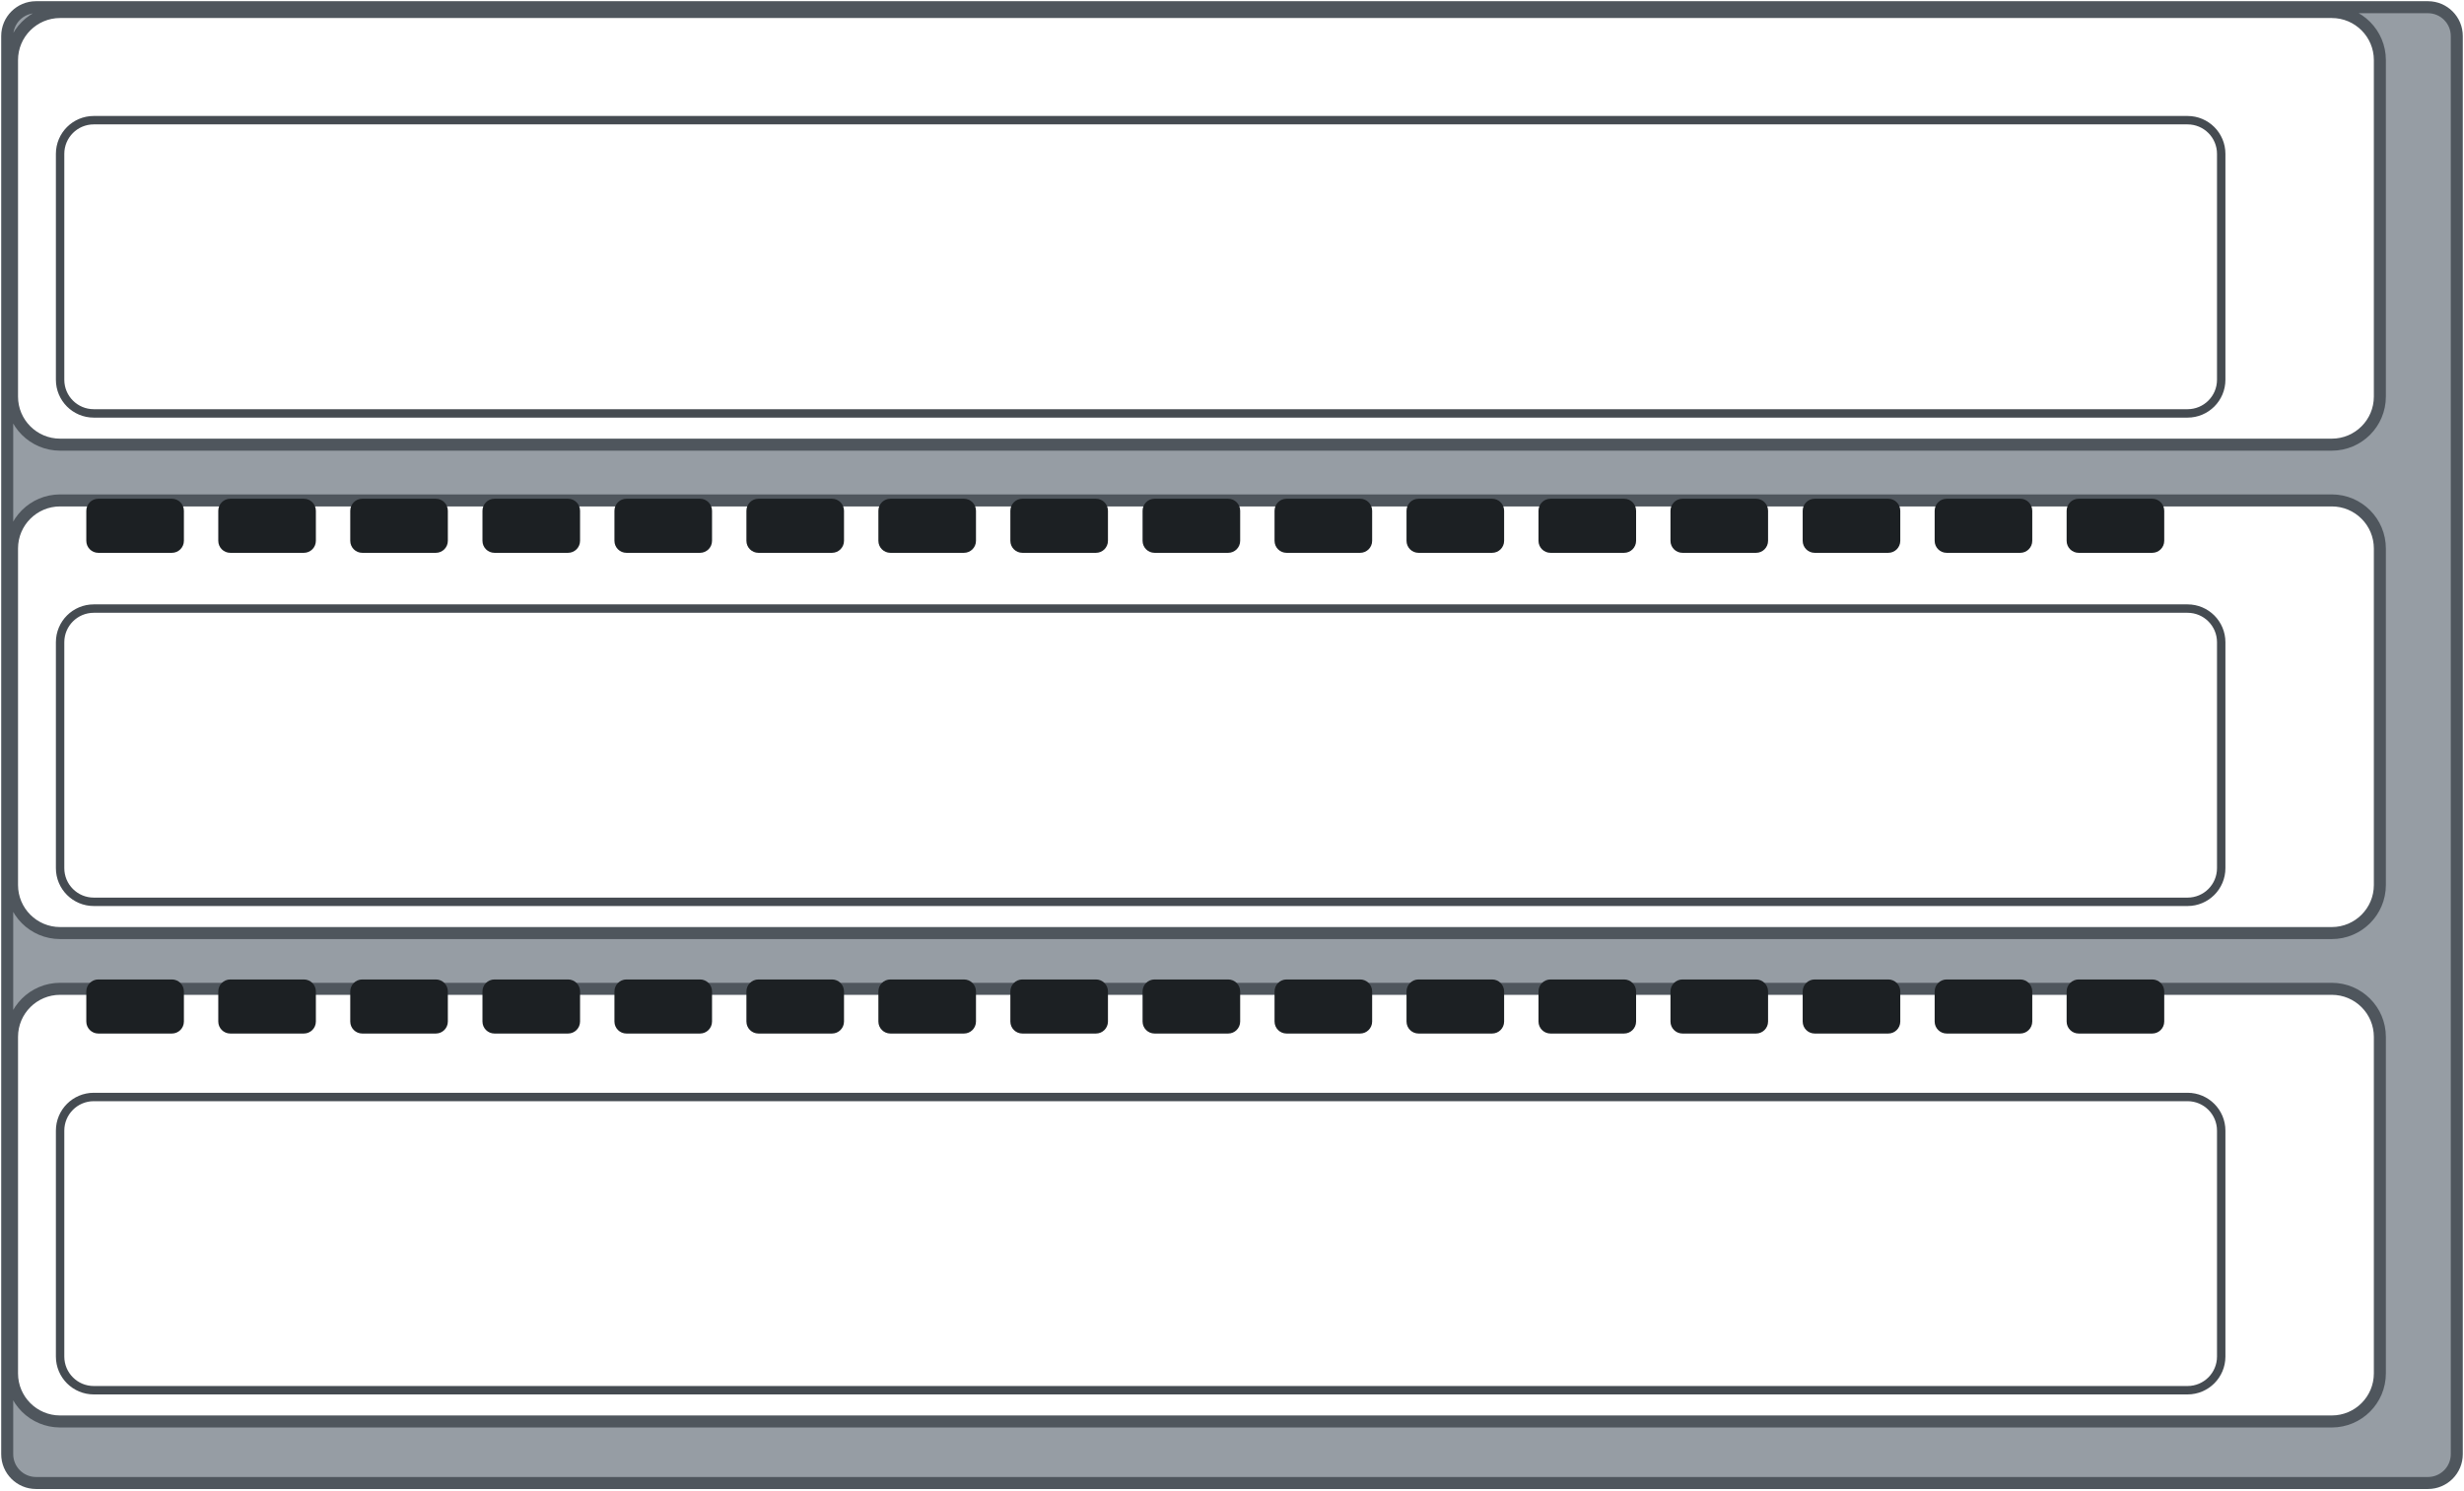
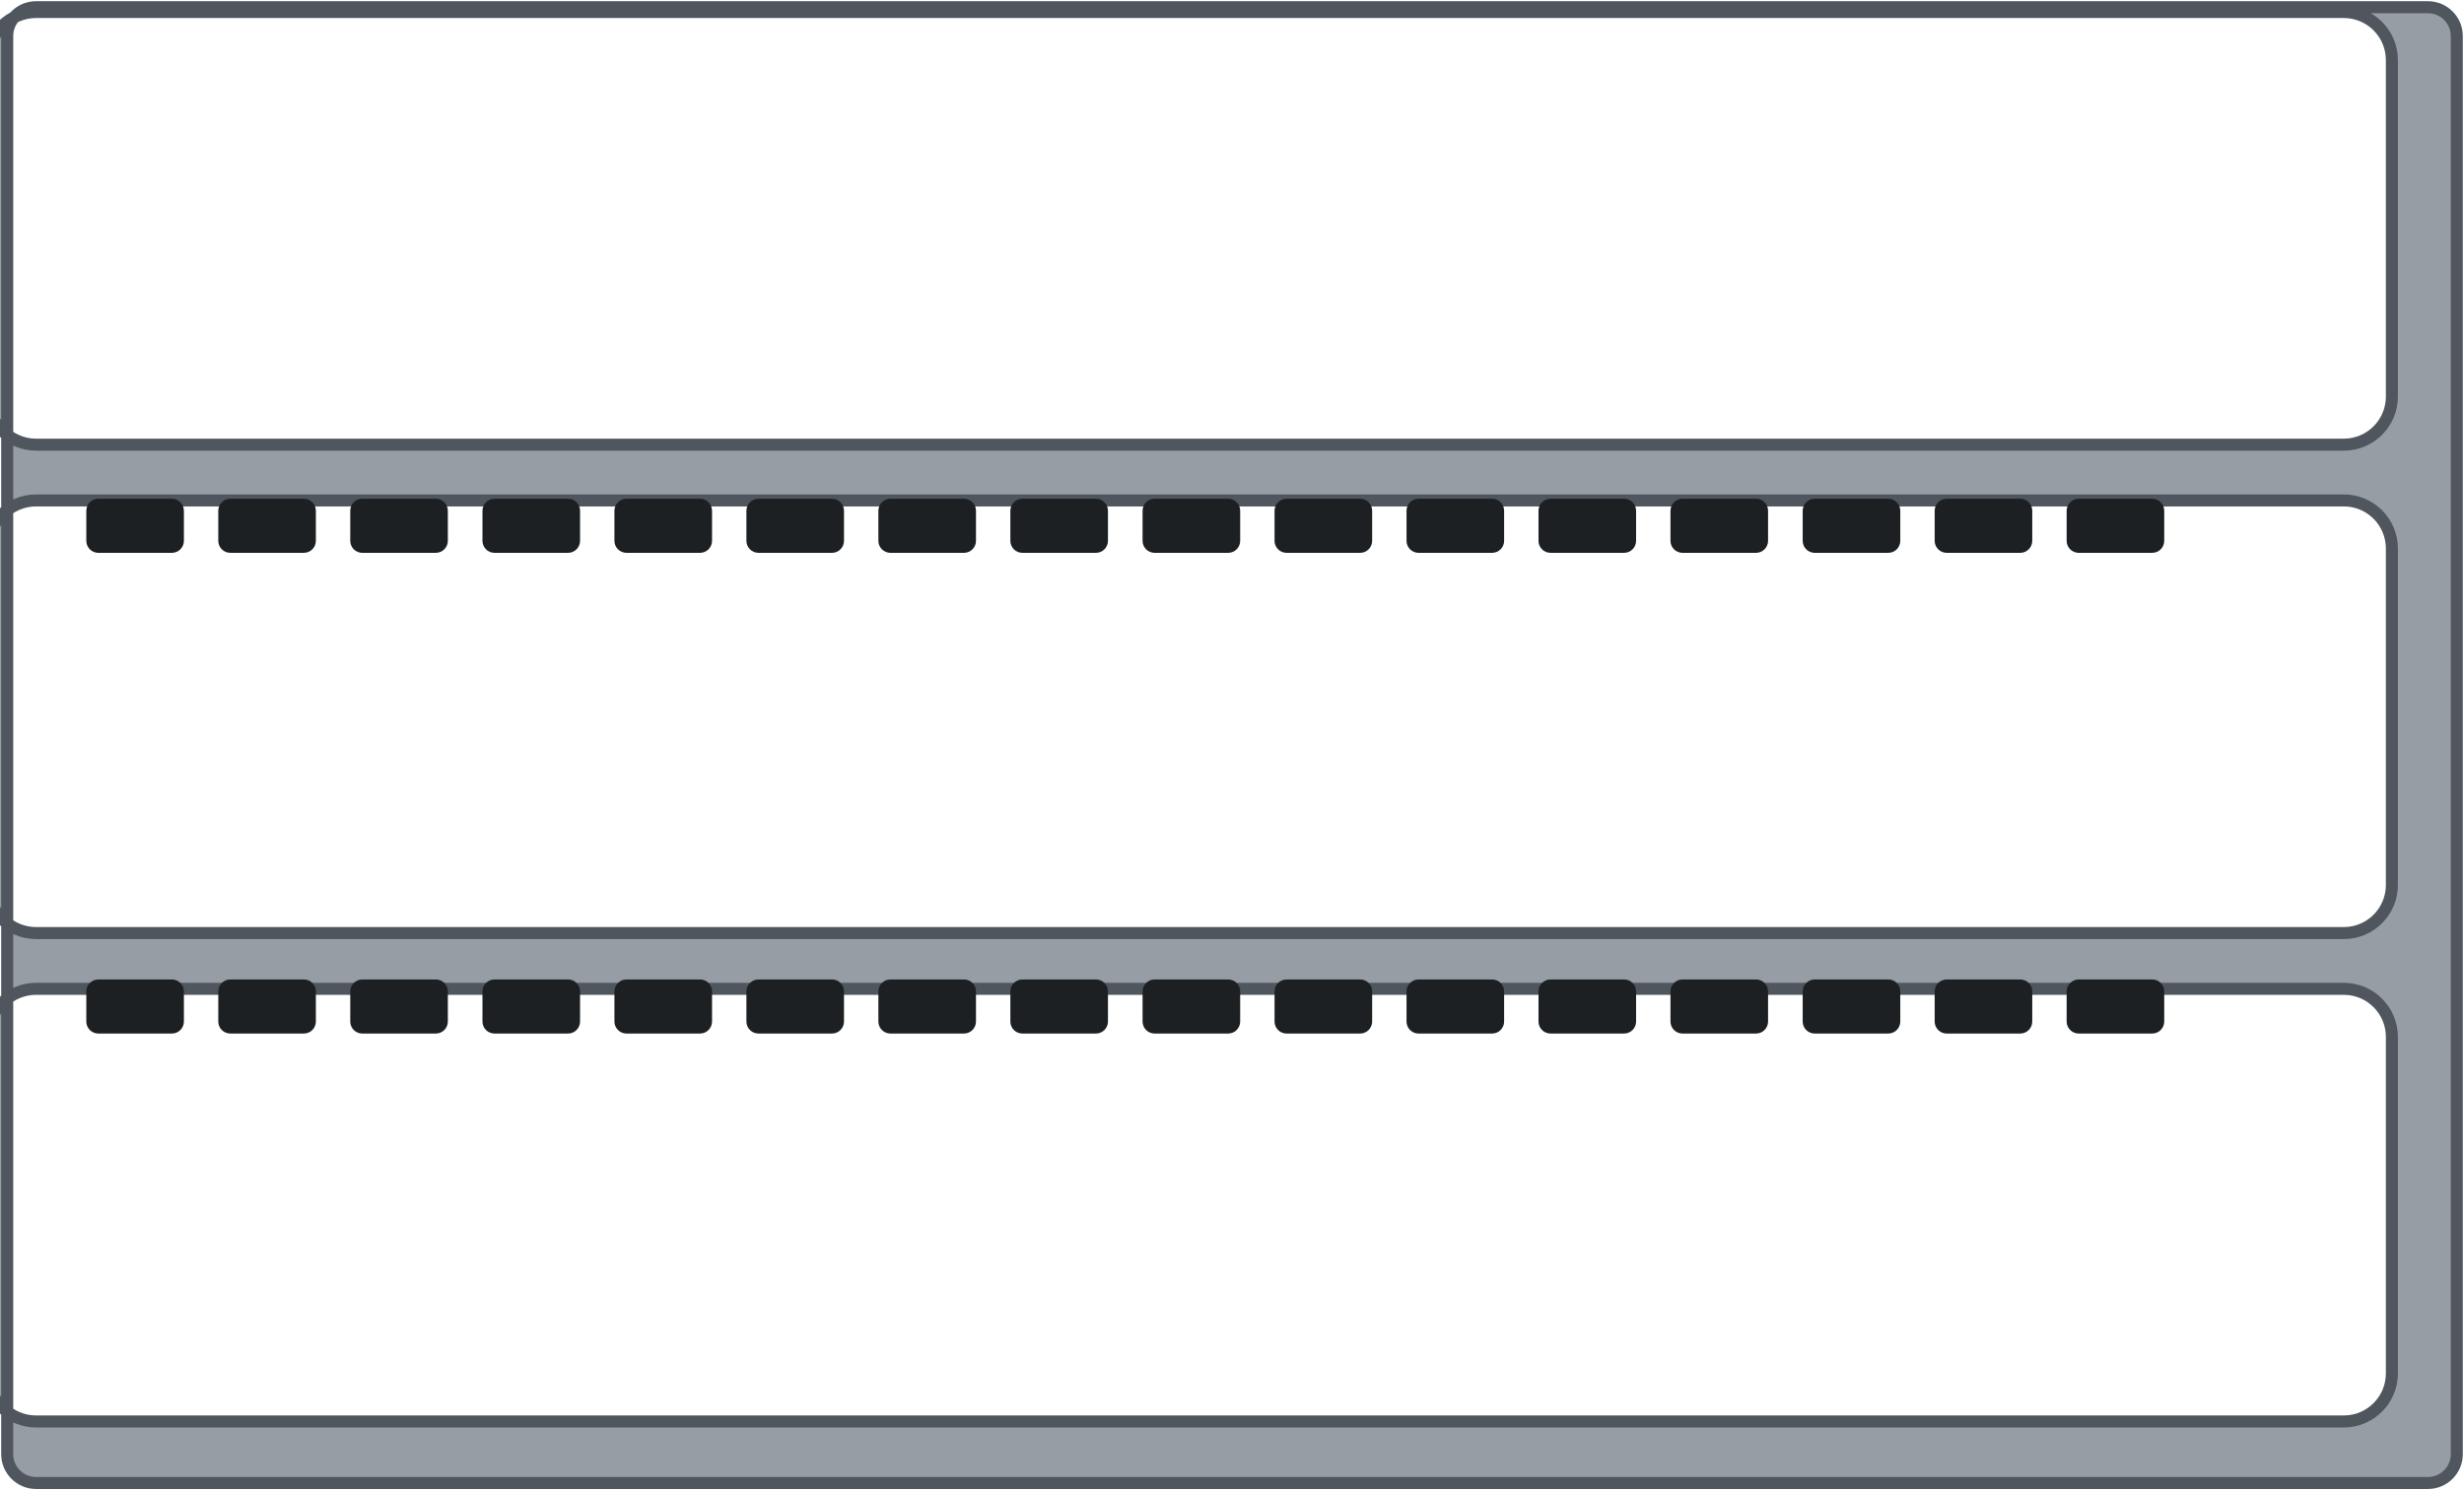
<svg xmlns="http://www.w3.org/2000/svg" width="102.5mm" height="62.0mm" viewBox="0 0 102.5 62.0">
-   <path id="plate" fill-rule="evenodd" d="M1.50 0.30 H101.00 A1.20 1.20 0 0 1 102.20 1.50 V60.50 A1.20 1.20 0 0 1 101.00 61.70 H1.50 A1.20 1.20 0 0 1 0.30 60.50 V1.50 A1.20 1.20 0 0 1 1.50 0.30 Z M2.50 0.50 H97.00 A2.00 2.00 0 0 1 99.00 2.50 V16.50 A2.00 2.00 0 0 1 97.00 18.50 H2.50 A2.00 2.00 0 0 1 0.50 16.50 V2.50 A2.00 2.00 0 0 1 2.50 0.50 Z M2.50 20.82 H97.00 A2.00 2.00 0 0 1 99.00 22.82 V36.82 A2.00 2.00 0 0 1 97.00 38.82 H2.50 A2.00 2.00 0 0 1 0.50 36.82 V22.82 A2.00 2.00 0 0 1 2.50 20.82 Z M2.50 41.14 H97.00 A2.00 2.00 0 0 1 99.00 43.14 V57.14 A2.00 2.00 0 0 1 97.00 59.14 H2.50 A2.00 2.00 0 0 1 0.50 57.14 V43.14 A2.00 2.00 0 0 1 2.50 41.14 Z" fill="#969da4" stroke="#4f565d" stroke-width="0.5" />
-   <rect id="slot-1" x="2.50" y="5.00" width="89.9" height="12.2" rx="1.4" fill="none" stroke="#454b51" stroke-width="0.35" />
-   <rect id="slot-2" x="2.50" y="25.32" width="89.9" height="12.2" rx="1.4" fill="none" stroke="#454b51" stroke-width="0.35" />
-   <rect id="slot-3" x="2.50" y="45.64" width="89.9" height="12.2" rx="1.4" fill="none" stroke="#454b51" stroke-width="0.35" />
+   <path id="plate" fill-rule="evenodd" d="M1.50 0.30 H101.00 A1.20 1.20 0 0 1 102.20 1.50 V60.50 A1.20 1.20 0 0 1 101.00 61.70 H1.50 A1.20 1.20 0 0 1 0.30 60.50 V1.50 A1.20 1.20 0 0 1 1.50 0.30 Z M1.50 0.50 H97.50 A2.00 2.00 0 0 1 99.50 2.50 V16.50 A2.00 2.00 0 0 1 97.50 18.50 H1.50 A2.00 2.00 0 0 1 -0.50 16.50 V2.50 A2.00 2.00 0 0 1 1.50 0.50 Z M1.50 20.82 H97.50 A2.00 2.00 0 0 1 99.50 22.82 V36.82 A2.00 2.00 0 0 1 97.50 38.82 H1.50 A2.00 2.00 0 0 1 -0.50 36.82 V22.82 A2.00 2.00 0 0 1 1.50 20.82 Z M1.50 41.14 H97.50 A2.00 2.00 0 0 1 99.50 43.14 V57.14 A2.00 2.00 0 0 1 97.50 59.14 H1.50 A2.00 2.00 0 0 1 -0.50 57.14 V43.14 A2.00 2.00 0 0 1 1.50 41.14 Z" fill="#969da4" stroke="#4f565d" stroke-width="0.5" />
+   <rect id="slot-1" x="2.50" y="5.00" width="89.9" height="12.2" rx="1.4" fill="none" stroke="none" />
+   <rect id="slot-2" x="2.50" y="25.32" width="89.9" height="12.2" rx="1.4" fill="none" stroke="none" />
+   <rect id="slot-3" x="2.50" y="45.64" width="89.9" height="12.2" rx="1.4" fill="none" stroke="none" />
  <g id="vents-1" fill="#1c2023">
    <rect x="3.59" y="20.75" width="4.06" height="2.25" rx="0.5" />
    <rect x="9.08" y="20.75" width="4.06" height="2.25" rx="0.5" />
    <rect x="14.57" y="20.75" width="4.06" height="2.25" rx="0.5" />
    <rect x="20.07" y="20.75" width="4.06" height="2.25" rx="0.5" />
    <rect x="25.56" y="20.75" width="4.06" height="2.25" rx="0.5" />
    <rect x="31.05" y="20.75" width="4.06" height="2.25" rx="0.5" />
    <rect x="36.54" y="20.75" width="4.06" height="2.25" rx="0.5" />
    <rect x="42.03" y="20.75" width="4.06" height="2.25" rx="0.5" />
    <rect x="47.53" y="20.75" width="4.06" height="2.25" rx="0.5" />
    <rect x="53.02" y="20.75" width="4.06" height="2.25" rx="0.5" />
    <rect x="58.51" y="20.75" width="4.06" height="2.25" rx="0.5" />
    <rect x="64.00" y="20.75" width="4.06" height="2.25" rx="0.5" />
    <rect x="69.49" y="20.75" width="4.06" height="2.25" rx="0.5" />
    <rect x="74.99" y="20.75" width="4.06" height="2.25" rx="0.5" />
    <rect x="80.48" y="20.75" width="4.06" height="2.25" rx="0.5" />
    <rect x="85.97" y="20.75" width="4.06" height="2.25" rx="0.5" />
  </g>
  <g id="vents-2" fill="#1c2023">
    <rect x="3.59" y="40.75" width="4.06" height="2.25" rx="0.5" />
    <rect x="9.08" y="40.75" width="4.06" height="2.25" rx="0.5" />
    <rect x="14.57" y="40.75" width="4.06" height="2.25" rx="0.5" />
    <rect x="20.07" y="40.75" width="4.06" height="2.25" rx="0.5" />
    <rect x="25.56" y="40.75" width="4.06" height="2.25" rx="0.5" />
    <rect x="31.05" y="40.75" width="4.06" height="2.25" rx="0.5" />
    <rect x="36.54" y="40.75" width="4.06" height="2.25" rx="0.5" />
    <rect x="42.03" y="40.75" width="4.06" height="2.25" rx="0.5" />
    <rect x="47.53" y="40.75" width="4.06" height="2.25" rx="0.5" />
    <rect x="53.02" y="40.75" width="4.06" height="2.25" rx="0.5" />
    <rect x="58.51" y="40.75" width="4.06" height="2.25" rx="0.5" />
    <rect x="64.00" y="40.75" width="4.06" height="2.25" rx="0.5" />
    <rect x="69.49" y="40.75" width="4.06" height="2.25" rx="0.5" />
    <rect x="74.99" y="40.75" width="4.06" height="2.25" rx="0.5" />
    <rect x="80.48" y="40.75" width="4.06" height="2.25" rx="0.5" />
    <rect x="85.97" y="40.75" width="4.06" height="2.25" rx="0.5" />
  </g>
</svg>
